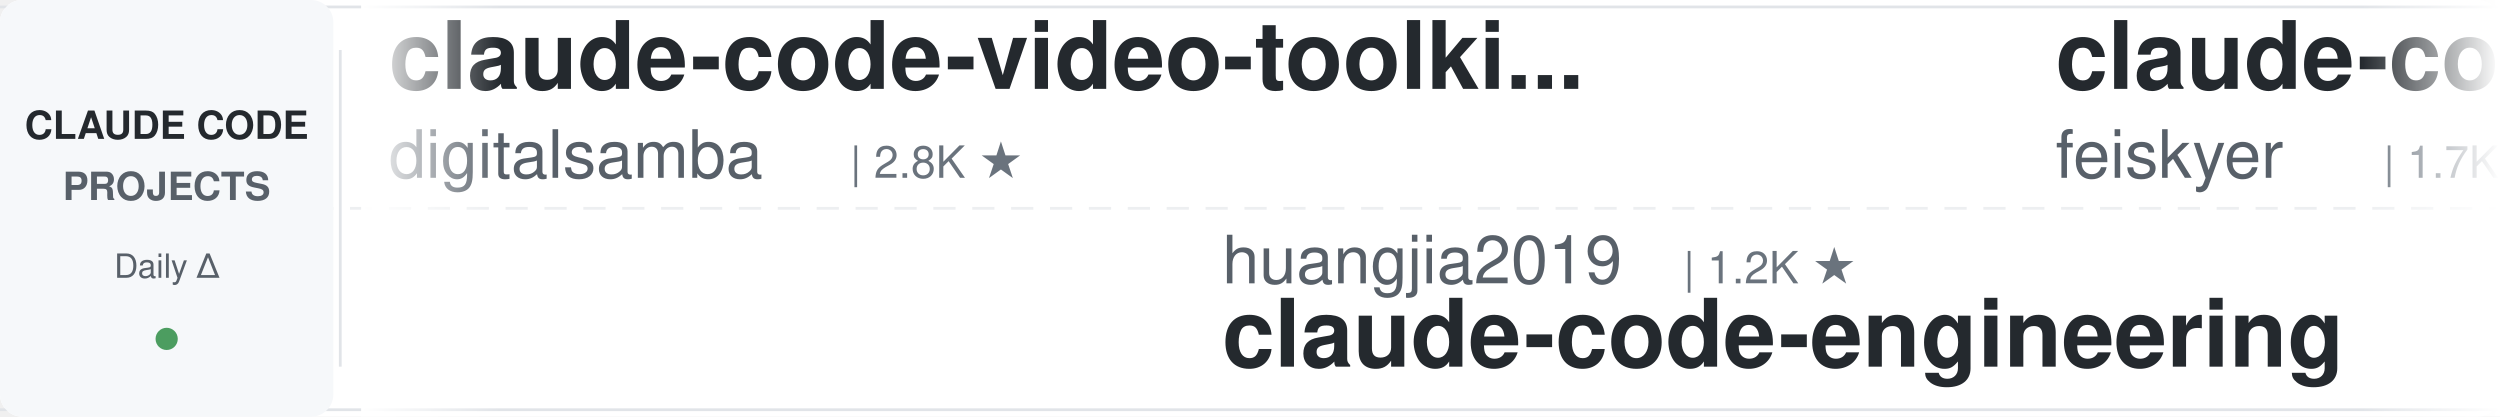
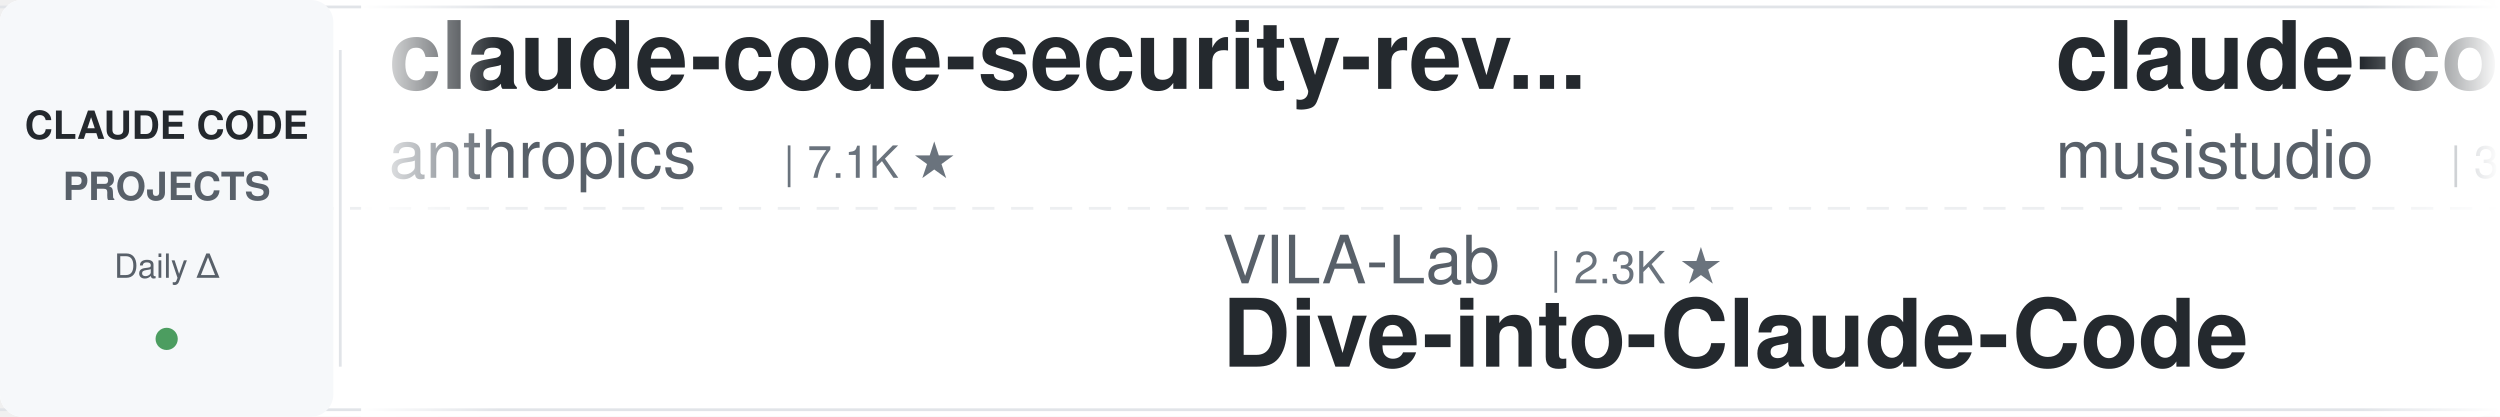
<svg xmlns="http://www.w3.org/2000/svg" width="900" height="150">
  <defs>
    <linearGradient id="leftFade" x1="0%" y1="0%" x2="100%" y2="0%">
      <stop offset="0%" style="stop-color:#ffffff;stop-opacity:1" />
      <stop offset="100%" style="stop-color:#ffffff;stop-opacity:0" />
    </linearGradient>
    <linearGradient id="rightFade" x1="0%" y1="0%" x2="100%" y2="0%">
      <stop offset="0%" style="stop-color:#ffffff;stop-opacity:0" />
      <stop offset="100%" style="stop-color:#ffffff;stop-opacity:1" />
    </linearGradient>
  </defs>
  <rect width="900" height="150" fill="#ffffff" rx="8" />
  <rect x="0" y="2" width="900" height="1" fill="#e1e4e8" />
  <rect x="0" y="147" width="900" height="1" fill="#e1e4e8" />
  <line x1="0" y1="75" x2="900" y2="75" stroke="#e1e4e8" stroke-width="1" stroke-dasharray="8 6" opacity="0.6" />
  <rect x="0" y="0" width="120" height="150" fill="#f6f8fa" rx="8" />
  <text x="60" y="50" font-family="-apple-system, BlinkMacSystemFont, 'Segoe UI', Helvetica, Arial, sans-serif" font-size="14" font-weight="600" fill="#24292e" text-anchor="middle">CLAUDE CODE</text>
  <text x="60" y="72" font-family="-apple-system, BlinkMacSystemFont, 'Segoe UI', Helvetica, Arial, sans-serif" font-size="14" font-weight="600" fill="#586069" text-anchor="middle">PROJECTS</text>
  <text x="60" y="100" font-family="-apple-system, BlinkMacSystemFont, 'Segoe UI', Helvetica, Arial, sans-serif" font-size="12" font-weight="500" fill="#586069" text-anchor="middle">Daily Δ</text>
  <circle cx="60" cy="122" r="4" fill="#22863a" opacity="0.8" />
  <rect x="122" y="18" width="1" height="114" fill="#e1e4e8" />
  <clipPath id="tickerClip">
    <rect x="130" y="0" width="770" height="150" />
  </clipPath>
  <g clip-path="url(#tickerClip)">
    <g id="tickerItems">
      <animateTransform attributeName="transform" attributeType="XML" type="translate" from="0 0" to="-3000 0" dur="54s" repeatCount="indefinite" />
      <g transform="translate(0, 0)">
-         <text x="140" y="32" font-family="-apple-system, BlinkMacSystemFont, 'Segoe UI', Helvetica, Arial, sans-serif" font-size="34" font-weight="600" fill="#24292e">claude-code-video-toolki...</text>
-         <text x="140" y="64" font-family="-apple-system, BlinkMacSystemFont, 'Segoe UI', Helvetica, Arial, sans-serif" font-size="24" font-weight="400" fill="#586069">digitalsamba</text>
-         <text x="306" y="64" font-family="-apple-system, BlinkMacSystemFont, 'Segoe UI', Helvetica, Arial, sans-serif" font-size="16" font-weight="500" fill="#6a737d">| 2.8K ★</text>
+         <text x="140" y="32" font-family="-apple-system, BlinkMacSystemFont, 'Segoe UI', Helvetica, Arial, sans-serif" font-size="34" font-weight="600" fill="#24292e">claude-code-security-rev...</text>
+         <text x="140" y="64" font-family="-apple-system, BlinkMacSystemFont, 'Segoe UI', Helvetica, Arial, sans-serif" font-size="24" font-weight="400" fill="#586069">anthropics</text>
+         <text x="282" y="64" font-family="-apple-system, BlinkMacSystemFont, 'Segoe UI', Helvetica, Arial, sans-serif" font-size="16" font-weight="500" fill="#6a737d">| 7.1K ★</text>
      </g>
      <g transform="translate(300, 0)">
-         <text x="140" y="102" font-family="-apple-system, BlinkMacSystemFont, 'Segoe UI', Helvetica, Arial, sans-serif" font-size="24" font-weight="400" fill="#586069">huangjia2019</text>
-         <text x="306" y="102" font-family="-apple-system, BlinkMacSystemFont, 'Segoe UI', Helvetica, Arial, sans-serif" font-size="16" font-weight="500" fill="#6a737d">| 1.2K ★</text>
-         <text x="140" y="132" font-family="-apple-system, BlinkMacSystemFont, 'Segoe UI', Helvetica, Arial, sans-serif" font-size="34" font-weight="600" fill="#24292e">claude-code-engineering</text>
+         <text x="140" y="102" font-family="-apple-system, BlinkMacSystemFont, 'Segoe UI', Helvetica, Arial, sans-serif" font-size="24" font-weight="400" fill="#586069">VILA-Lab</text>
+         <text x="258" y="102" font-family="-apple-system, BlinkMacSystemFont, 'Segoe UI', Helvetica, Arial, sans-serif" font-size="16" font-weight="500" fill="#6a737d">| 2.3K ★</text>
+         <text x="140" y="132" font-family="-apple-system, BlinkMacSystemFont, 'Segoe UI', Helvetica, Arial, sans-serif" font-size="34" font-weight="600" fill="#24292e">Dive-into-Claude-Code</text>
      </g>
      <g transform="translate(600, 0)">
+         <text x="140" y="32" font-family="-apple-system, BlinkMacSystemFont, 'Segoe UI', Helvetica, Arial, sans-serif" font-size="34" font-weight="600" fill="#24292e">claude-code-router</text>
+         <text x="140" y="64" font-family="-apple-system, BlinkMacSystemFont, 'Segoe UI', Helvetica, Arial, sans-serif" font-size="24" font-weight="400" fill="#586069">musistudio</text>
+         <text x="282" y="64" font-family="-apple-system, BlinkMacSystemFont, 'Segoe UI', Helvetica, Arial, sans-serif" font-size="16" font-weight="500" fill="#6a737d">| 38.4K ★</text>
+       </g>
+       <g transform="translate(900, 0)">
+         <text x="140" y="102" font-family="-apple-system, BlinkMacSystemFont, 'Segoe UI', Helvetica, Arial, sans-serif" font-size="24" font-weight="400" fill="#586069">ChrisWiles</text>
+         <text x="282" y="102" font-family="-apple-system, BlinkMacSystemFont, 'Segoe UI', Helvetica, Arial, sans-serif" font-size="16" font-weight="500" fill="#6a737d">| 6.1K ★</text>
+         <text x="140" y="132" font-family="-apple-system, BlinkMacSystemFont, 'Segoe UI', Helvetica, Arial, sans-serif" font-size="34" font-weight="600" fill="#24292e">claude-code-showcase</text>
+       </g>
+       <g transform="translate(1200, 0)">
        <text x="140" y="32" font-family="-apple-system, BlinkMacSystemFont, 'Segoe UI', Helvetica, Arial, sans-serif" font-size="34" font-weight="600" fill="#24292e">claude-code-settings</text>
        <text x="140" y="64" font-family="-apple-system, BlinkMacSystemFont, 'Segoe UI', Helvetica, Arial, sans-serif" font-size="24" font-weight="400" fill="#586069">feiskyer</text>
        <text x="258" y="64" font-family="-apple-system, BlinkMacSystemFont, 'Segoe UI', Helvetica, Arial, sans-serif" font-size="16" font-weight="500" fill="#6a737d">| 1.7K ★</text>
      </g>
-       <g transform="translate(900, 0)">
-         <text x="140" y="102" font-family="-apple-system, BlinkMacSystemFont, 'Segoe UI', Helvetica, Arial, sans-serif" font-size="24" font-weight="400" fill="#586069">Alishahryar1</text>
-         <text x="306" y="102" font-family="-apple-system, BlinkMacSystemFont, 'Segoe UI', Helvetica, Arial, sans-serif" font-size="16" font-weight="500" fill="#6a737d">| 73.2K ★</text>
-         <text x="140" y="132" font-family="-apple-system, BlinkMacSystemFont, 'Segoe UI', Helvetica, Arial, sans-serif" font-size="34" font-weight="600" fill="#24292e">free-claude-code</text>
-       </g>
-       <g transform="translate(1200, 0)">
-         <text x="140" y="32" font-family="-apple-system, BlinkMacSystemFont, 'Segoe UI', Helvetica, Arial, sans-serif" font-size="34" font-weight="600" fill="#24292e">claude-code-templates</text>
-         <text x="140" y="64" font-family="-apple-system, BlinkMacSystemFont, 'Segoe UI', Helvetica, Arial, sans-serif" font-size="24" font-weight="400" fill="#586069">davila7</text>
-         <text x="246" y="64" font-family="-apple-system, BlinkMacSystemFont, 'Segoe UI', Helvetica, Arial, sans-serif" font-size="16" font-weight="500" fill="#6a737d">| 34.2K ★</text>
-       </g>
      <g transform="translate(1500, 0)">
-         <text x="140" y="102" font-family="-apple-system, BlinkMacSystemFont, 'Segoe UI', Helvetica, Arial, sans-serif" font-size="24" font-weight="400" fill="#586069">AprilNEA</text>
-         <text x="258" y="102" font-family="-apple-system, BlinkMacSystemFont, 'Segoe UI', Helvetica, Arial, sans-serif" font-size="16" font-weight="500" fill="#6a737d">| 393 ★</text>
-         <text x="140" y="132" font-family="-apple-system, BlinkMacSystemFont, 'Segoe UI', Helvetica, Arial, sans-serif" font-size="34" font-weight="600" fill="#24292e">claude-code-source</text>
+         <text x="140" y="102" font-family="-apple-system, BlinkMacSystemFont, 'Segoe UI', Helvetica, Arial, sans-serif" font-size="24" font-weight="400" fill="#586069">liuup</text>
+         <text x="222" y="102" font-family="-apple-system, BlinkMacSystemFont, 'Segoe UI', Helvetica, Arial, sans-serif" font-size="16" font-weight="500" fill="#6a737d">| 4.1K ★</text>
+         <text x="140" y="132" font-family="-apple-system, BlinkMacSystemFont, 'Segoe UI', Helvetica, Arial, sans-serif" font-size="34" font-weight="600" fill="#24292e">claude-code-analysis</text>
      </g>
      <g transform="translate(1800, 0)">
-         <text x="140" y="32" font-family="-apple-system, BlinkMacSystemFont, 'Segoe UI', Helvetica, Arial, sans-serif" font-size="34" font-weight="600" fill="#24292e">claude-code-proxy</text>
-         <text x="140" y="64" font-family="-apple-system, BlinkMacSystemFont, 'Segoe UI', Helvetica, Arial, sans-serif" font-size="24" font-weight="400" fill="#586069">1rgs</text>
-         <text x="210" y="64" font-family="-apple-system, BlinkMacSystemFont, 'Segoe UI', Helvetica, Arial, sans-serif" font-size="16" font-weight="500" fill="#6a737d">| 3.8K ★</text>
+         <text x="140" y="32" font-family="-apple-system, BlinkMacSystemFont, 'Segoe UI', Helvetica, Arial, sans-serif" font-size="34" font-weight="600" fill="#24292e">awesome-claude-code</text>
+         <text x="140" y="64" font-family="-apple-system, BlinkMacSystemFont, 'Segoe UI', Helvetica, Arial, sans-serif" font-size="24" font-weight="400" fill="#586069">jqueryscript</text>
+         <text x="306" y="64" font-family="-apple-system, BlinkMacSystemFont, 'Segoe UI', Helvetica, Arial, sans-serif" font-size="16" font-weight="500" fill="#6a737d">| 556 ★</text>
      </g>
      <g transform="translate(2100, 0)">
-         <text x="140" y="102" font-family="-apple-system, BlinkMacSystemFont, 'Segoe UI', Helvetica, Arial, sans-serif" font-size="24" font-weight="400" fill="#586069">xu-xiang</text>
-         <text x="258" y="102" font-family="-apple-system, BlinkMacSystemFont, 'Segoe UI', Helvetica, Arial, sans-serif" font-size="16" font-weight="500" fill="#6a737d">| 2.0K ★</text>
-         <text x="140" y="132" font-family="-apple-system, BlinkMacSystemFont, 'Segoe UI', Helvetica, Arial, sans-serif" font-size="34" font-weight="600" fill="#24292e">everything-claude-code-z...</text>
+         <text x="140" y="102" font-family="-apple-system, BlinkMacSystemFont, 'Segoe UI', Helvetica, Arial, sans-serif" font-size="24" font-weight="400" fill="#586069">andrew-kramer-inno</text>
+         <text x="378" y="102" font-family="-apple-system, BlinkMacSystemFont, 'Segoe UI', Helvetica, Arial, sans-serif" font-size="16" font-weight="500" fill="#6a737d">| 594 ★</text>
+         <text x="140" y="132" font-family="-apple-system, BlinkMacSystemFont, 'Segoe UI', Helvetica, Arial, sans-serif" font-size="34" font-weight="600" fill="#24292e">claude-code-source-build</text>
      </g>
      <g transform="translate(2400, 0)">
-         <text x="140" y="32" font-family="-apple-system, BlinkMacSystemFont, 'Segoe UI', Helvetica, Arial, sans-serif" font-size="34" font-weight="600" fill="#24292e">Open-ClaudeCode</text>
-         <text x="140" y="64" font-family="-apple-system, BlinkMacSystemFont, 'Segoe UI', Helvetica, Arial, sans-serif" font-size="24" font-weight="400" fill="#586069">LING71671</text>
-         <text x="270" y="64" font-family="-apple-system, BlinkMacSystemFont, 'Segoe UI', Helvetica, Arial, sans-serif" font-size="16" font-weight="500" fill="#6a737d">| 996 ★</text>
+         <text x="140" y="32" font-family="-apple-system, BlinkMacSystemFont, 'Segoe UI', Helvetica, Arial, sans-serif" font-size="34" font-weight="600" fill="#24292e">claude-code-base-action</text>
+         <text x="140" y="64" font-family="-apple-system, BlinkMacSystemFont, 'Segoe UI', Helvetica, Arial, sans-serif" font-size="24" font-weight="400" fill="#586069">anthropics</text>
+         <text x="282" y="64" font-family="-apple-system, BlinkMacSystemFont, 'Segoe UI', Helvetica, Arial, sans-serif" font-size="16" font-weight="500" fill="#6a737d">| 1.1K ★</text>
      </g>
      <g transform="translate(2700, 0)">
-         <text x="140" y="102" font-family="-apple-system, BlinkMacSystemFont, 'Segoe UI', Helvetica, Arial, sans-serif" font-size="24" font-weight="400" fill="#586069">Windy3f3f3f3f</text>
-         <text x="318" y="102" font-family="-apple-system, BlinkMacSystemFont, 'Segoe UI', Helvetica, Arial, sans-serif" font-size="16" font-weight="500" fill="#6a737d">| 3.9K ★</text>
-         <text x="140" y="132" font-family="-apple-system, BlinkMacSystemFont, 'Segoe UI', Helvetica, Arial, sans-serif" font-size="34" font-weight="600" fill="#24292e">how-claude-code-works</text>
+         <text x="140" y="102" font-family="-apple-system, BlinkMacSystemFont, 'Segoe UI', Helvetica, Arial, sans-serif" font-size="24" font-weight="400" fill="#586069">kodu-ai</text>
+         <text x="246" y="102" font-family="-apple-system, BlinkMacSystemFont, 'Segoe UI', Helvetica, Arial, sans-serif" font-size="16" font-weight="500" fill="#6a737d">| 5.2K ★</text>
+         <text x="140" y="132" font-family="-apple-system, BlinkMacSystemFont, 'Segoe UI', Helvetica, Arial, sans-serif" font-size="34" font-weight="600" fill="#24292e">claude-coder</text>
      </g>
      <g transform="translate(3000, 0)">
-         <text x="140" y="32" font-family="-apple-system, BlinkMacSystemFont, 'Segoe UI', Helvetica, Arial, sans-serif" font-size="34" font-weight="600" fill="#24292e">claude-code-video-toolki...</text>
-         <text x="140" y="64" font-family="-apple-system, BlinkMacSystemFont, 'Segoe UI', Helvetica, Arial, sans-serif" font-size="24" font-weight="400" fill="#586069">digitalsamba</text>
-         <text x="306" y="64" font-family="-apple-system, BlinkMacSystemFont, 'Segoe UI', Helvetica, Arial, sans-serif" font-size="16" font-weight="500" fill="#6a737d">| 2.8K ★</text>
+         <text x="140" y="32" font-family="-apple-system, BlinkMacSystemFont, 'Segoe UI', Helvetica, Arial, sans-serif" font-size="34" font-weight="600" fill="#24292e">claude-code-security-rev...</text>
+         <text x="140" y="64" font-family="-apple-system, BlinkMacSystemFont, 'Segoe UI', Helvetica, Arial, sans-serif" font-size="24" font-weight="400" fill="#586069">anthropics</text>
+         <text x="282" y="64" font-family="-apple-system, BlinkMacSystemFont, 'Segoe UI', Helvetica, Arial, sans-serif" font-size="16" font-weight="500" fill="#6a737d">| 7.1K ★</text>
      </g>
      <g transform="translate(3300, 0)">
-         <text x="140" y="102" font-family="-apple-system, BlinkMacSystemFont, 'Segoe UI', Helvetica, Arial, sans-serif" font-size="24" font-weight="400" fill="#586069">huangjia2019</text>
-         <text x="306" y="102" font-family="-apple-system, BlinkMacSystemFont, 'Segoe UI', Helvetica, Arial, sans-serif" font-size="16" font-weight="500" fill="#6a737d">| 1.2K ★</text>
-         <text x="140" y="132" font-family="-apple-system, BlinkMacSystemFont, 'Segoe UI', Helvetica, Arial, sans-serif" font-size="34" font-weight="600" fill="#24292e">claude-code-engineering</text>
+         <text x="140" y="102" font-family="-apple-system, BlinkMacSystemFont, 'Segoe UI', Helvetica, Arial, sans-serif" font-size="24" font-weight="400" fill="#586069">VILA-Lab</text>
+         <text x="258" y="102" font-family="-apple-system, BlinkMacSystemFont, 'Segoe UI', Helvetica, Arial, sans-serif" font-size="16" font-weight="500" fill="#6a737d">| 2.3K ★</text>
+         <text x="140" y="132" font-family="-apple-system, BlinkMacSystemFont, 'Segoe UI', Helvetica, Arial, sans-serif" font-size="34" font-weight="600" fill="#24292e">Dive-into-Claude-Code</text>
      </g>
      <g transform="translate(3600, 0)">
-         <text x="140" y="32" font-family="-apple-system, BlinkMacSystemFont, 'Segoe UI', Helvetica, Arial, sans-serif" font-size="34" font-weight="600" fill="#24292e">claude-code-settings</text>
-         <text x="140" y="64" font-family="-apple-system, BlinkMacSystemFont, 'Segoe UI', Helvetica, Arial, sans-serif" font-size="24" font-weight="400" fill="#586069">feiskyer</text>
-         <text x="258" y="64" font-family="-apple-system, BlinkMacSystemFont, 'Segoe UI', Helvetica, Arial, sans-serif" font-size="16" font-weight="500" fill="#6a737d">| 1.7K ★</text>
+         <text x="140" y="32" font-family="-apple-system, BlinkMacSystemFont, 'Segoe UI', Helvetica, Arial, sans-serif" font-size="34" font-weight="600" fill="#24292e">claude-code-router</text>
+         <text x="140" y="64" font-family="-apple-system, BlinkMacSystemFont, 'Segoe UI', Helvetica, Arial, sans-serif" font-size="24" font-weight="400" fill="#586069">musistudio</text>
+         <text x="282" y="64" font-family="-apple-system, BlinkMacSystemFont, 'Segoe UI', Helvetica, Arial, sans-serif" font-size="16" font-weight="500" fill="#6a737d">| 38.4K ★</text>
      </g>
      <g transform="translate(3900, 0)">
-         <text x="140" y="102" font-family="-apple-system, BlinkMacSystemFont, 'Segoe UI', Helvetica, Arial, sans-serif" font-size="24" font-weight="400" fill="#586069">Alishahryar1</text>
-         <text x="306" y="102" font-family="-apple-system, BlinkMacSystemFont, 'Segoe UI', Helvetica, Arial, sans-serif" font-size="16" font-weight="500" fill="#6a737d">| 73.2K ★</text>
-         <text x="140" y="132" font-family="-apple-system, BlinkMacSystemFont, 'Segoe UI', Helvetica, Arial, sans-serif" font-size="34" font-weight="600" fill="#24292e">free-claude-code</text>
+         <text x="140" y="102" font-family="-apple-system, BlinkMacSystemFont, 'Segoe UI', Helvetica, Arial, sans-serif" font-size="24" font-weight="400" fill="#586069">ChrisWiles</text>
+         <text x="282" y="102" font-family="-apple-system, BlinkMacSystemFont, 'Segoe UI', Helvetica, Arial, sans-serif" font-size="16" font-weight="500" fill="#6a737d">| 6.1K ★</text>
+         <text x="140" y="132" font-family="-apple-system, BlinkMacSystemFont, 'Segoe UI', Helvetica, Arial, sans-serif" font-size="34" font-weight="600" fill="#24292e">claude-code-showcase</text>
      </g>
    </g>
  </g>
  <rect x="130" y="0" width="50" height="150" fill="url(#leftFade)" />
  <rect x="850" y="0" width="50" height="150" fill="url(#rightFade)" />
</svg>
